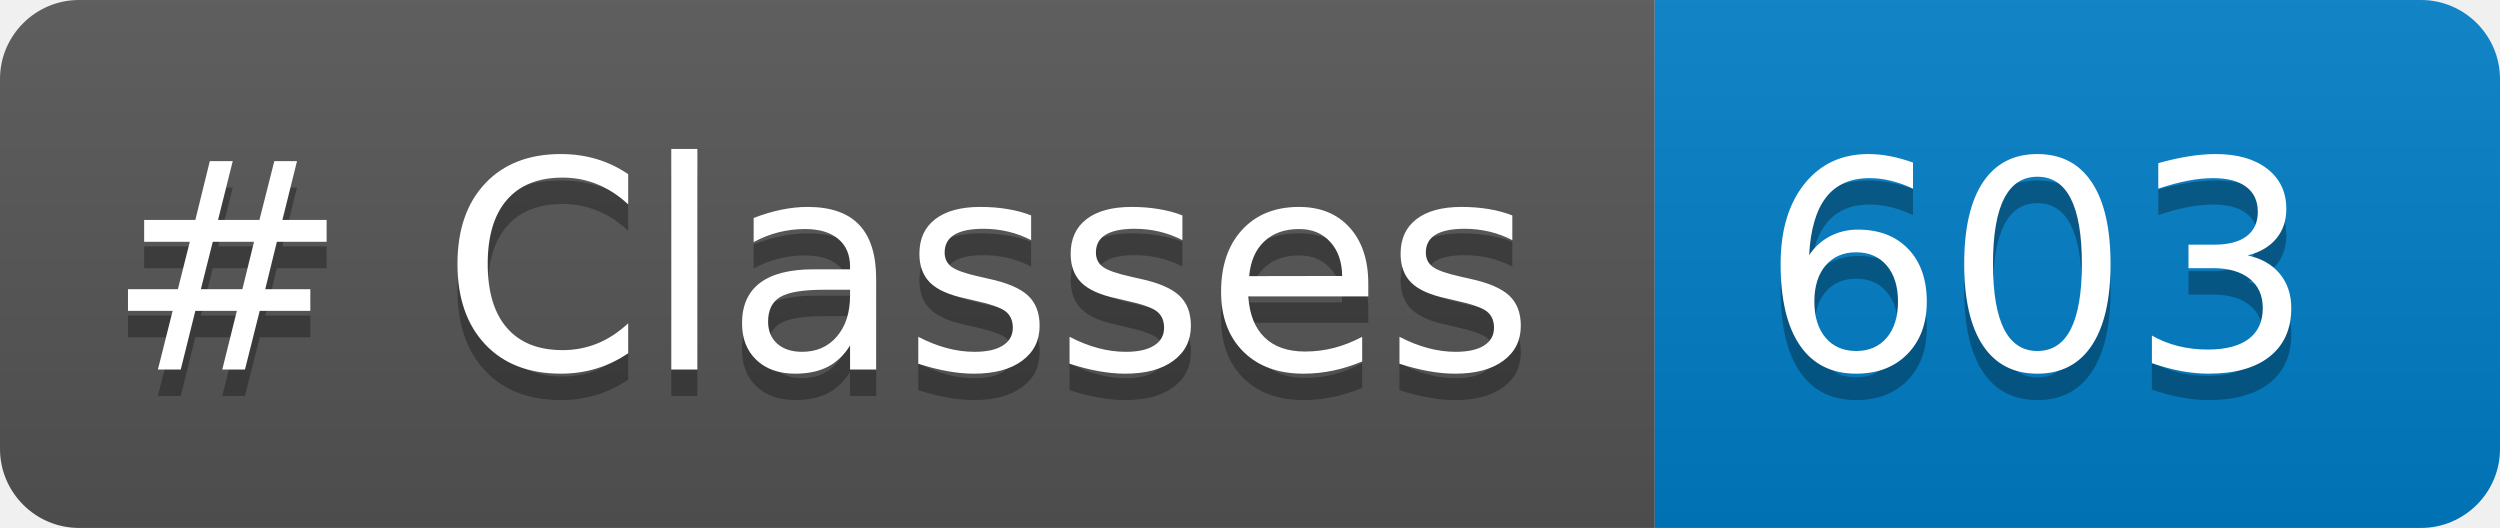
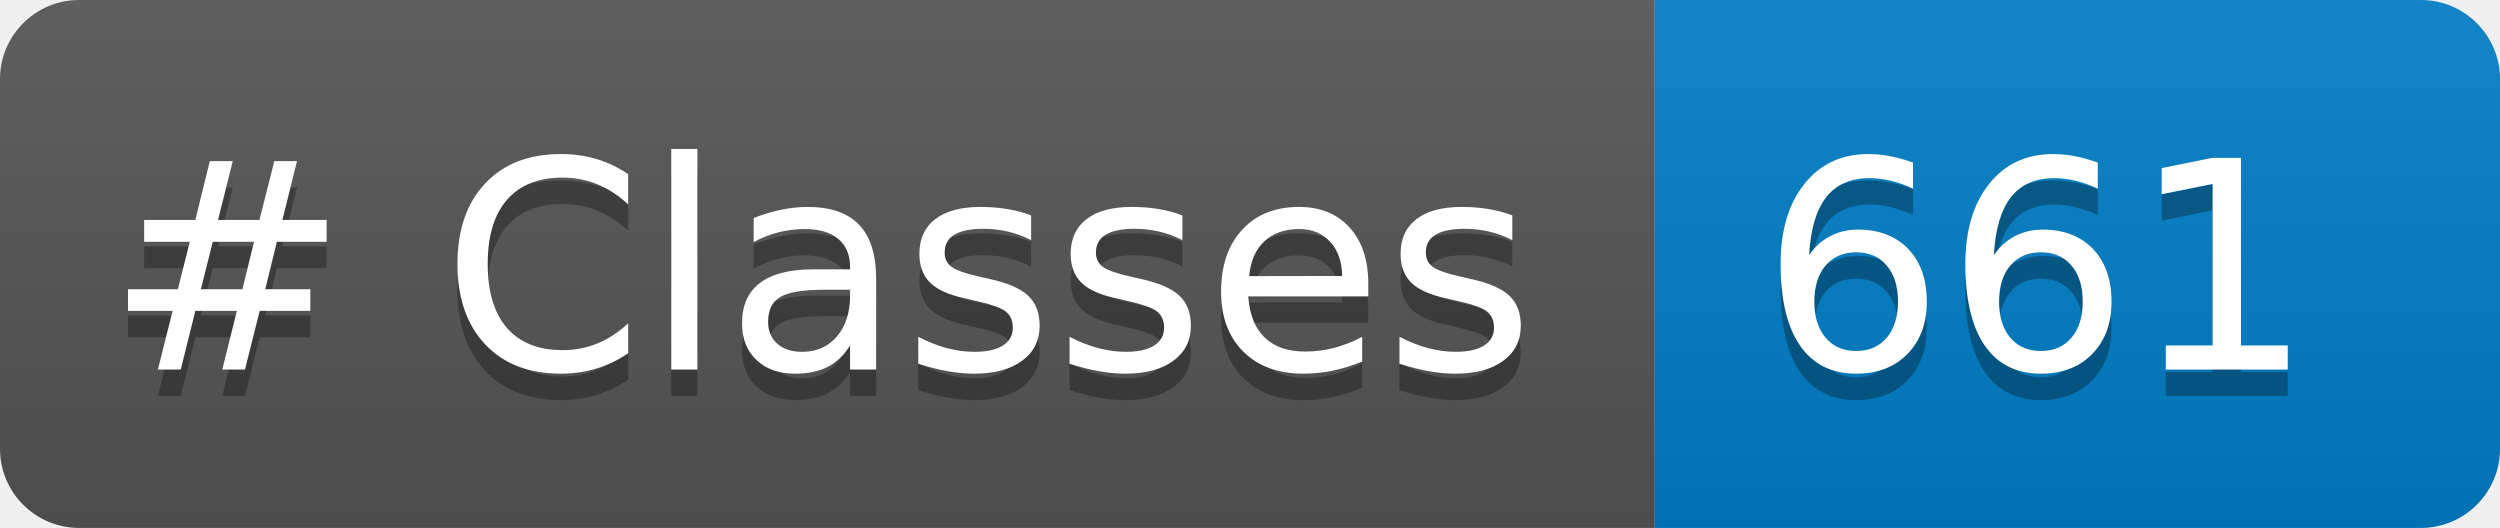
<svg xmlns="http://www.w3.org/2000/svg" width="94.709" height="20" role="img" aria-label="languages: 5">
  <linearGradient id="s" x2="0" y2="100%">
    <stop offset="0" stop-color="#bbb" stop-opacity=".1" />
    <stop offset="1" stop-opacity=".1" />
  </linearGradient>
  <clipPath id="r">
    <rect width="94.709" height="20" rx="3" fill="#fff" />
  </clipPath>
  <g clip-path="url(#r)">
    <rect width="62.688" height="20" fill="#555" />
    <rect x="62.688" width="32.021" height="20" fill="#007ec6" />
    <rect width="94.709" height="20" fill="url(#s)" />
  </g>
  <g fill="#FFF" text-anchor="center" font-family="Verdana,Geneva,DejaVu Sans,sans-serif" text-rendering="geometricPrecision" font-size="110">
    <text aria-hidden="true" x="40" y="150" fill="#010101" fill-opacity=".3" transform="scale(.1)" textLength="526.875"># Classes</text>
    <text x="40" y="140" transform="scale(.1)" fill="#FFF" textLength="526.875"># Classes</text>
-     <text aria-hidden="true" x="666.875" y="150" fill="#010101" fill-opacity=".3" transform="scale(.1)" textLength="200.215">603</text>
-     <text x="666.875" y="140" transform="scale(.1)" fill="#FFF" textLength="200.215">603</text>
+     <text aria-hidden="true" x="666.875" y="150" fill="#010101" fill-opacity=".3" transform="scale(.1)" textLength="200.215">661</text>
+     <text x="666.875" y="140" transform="scale(.1)" fill="#FFF" textLength="200.215">661</text>
  </g>
</svg>
